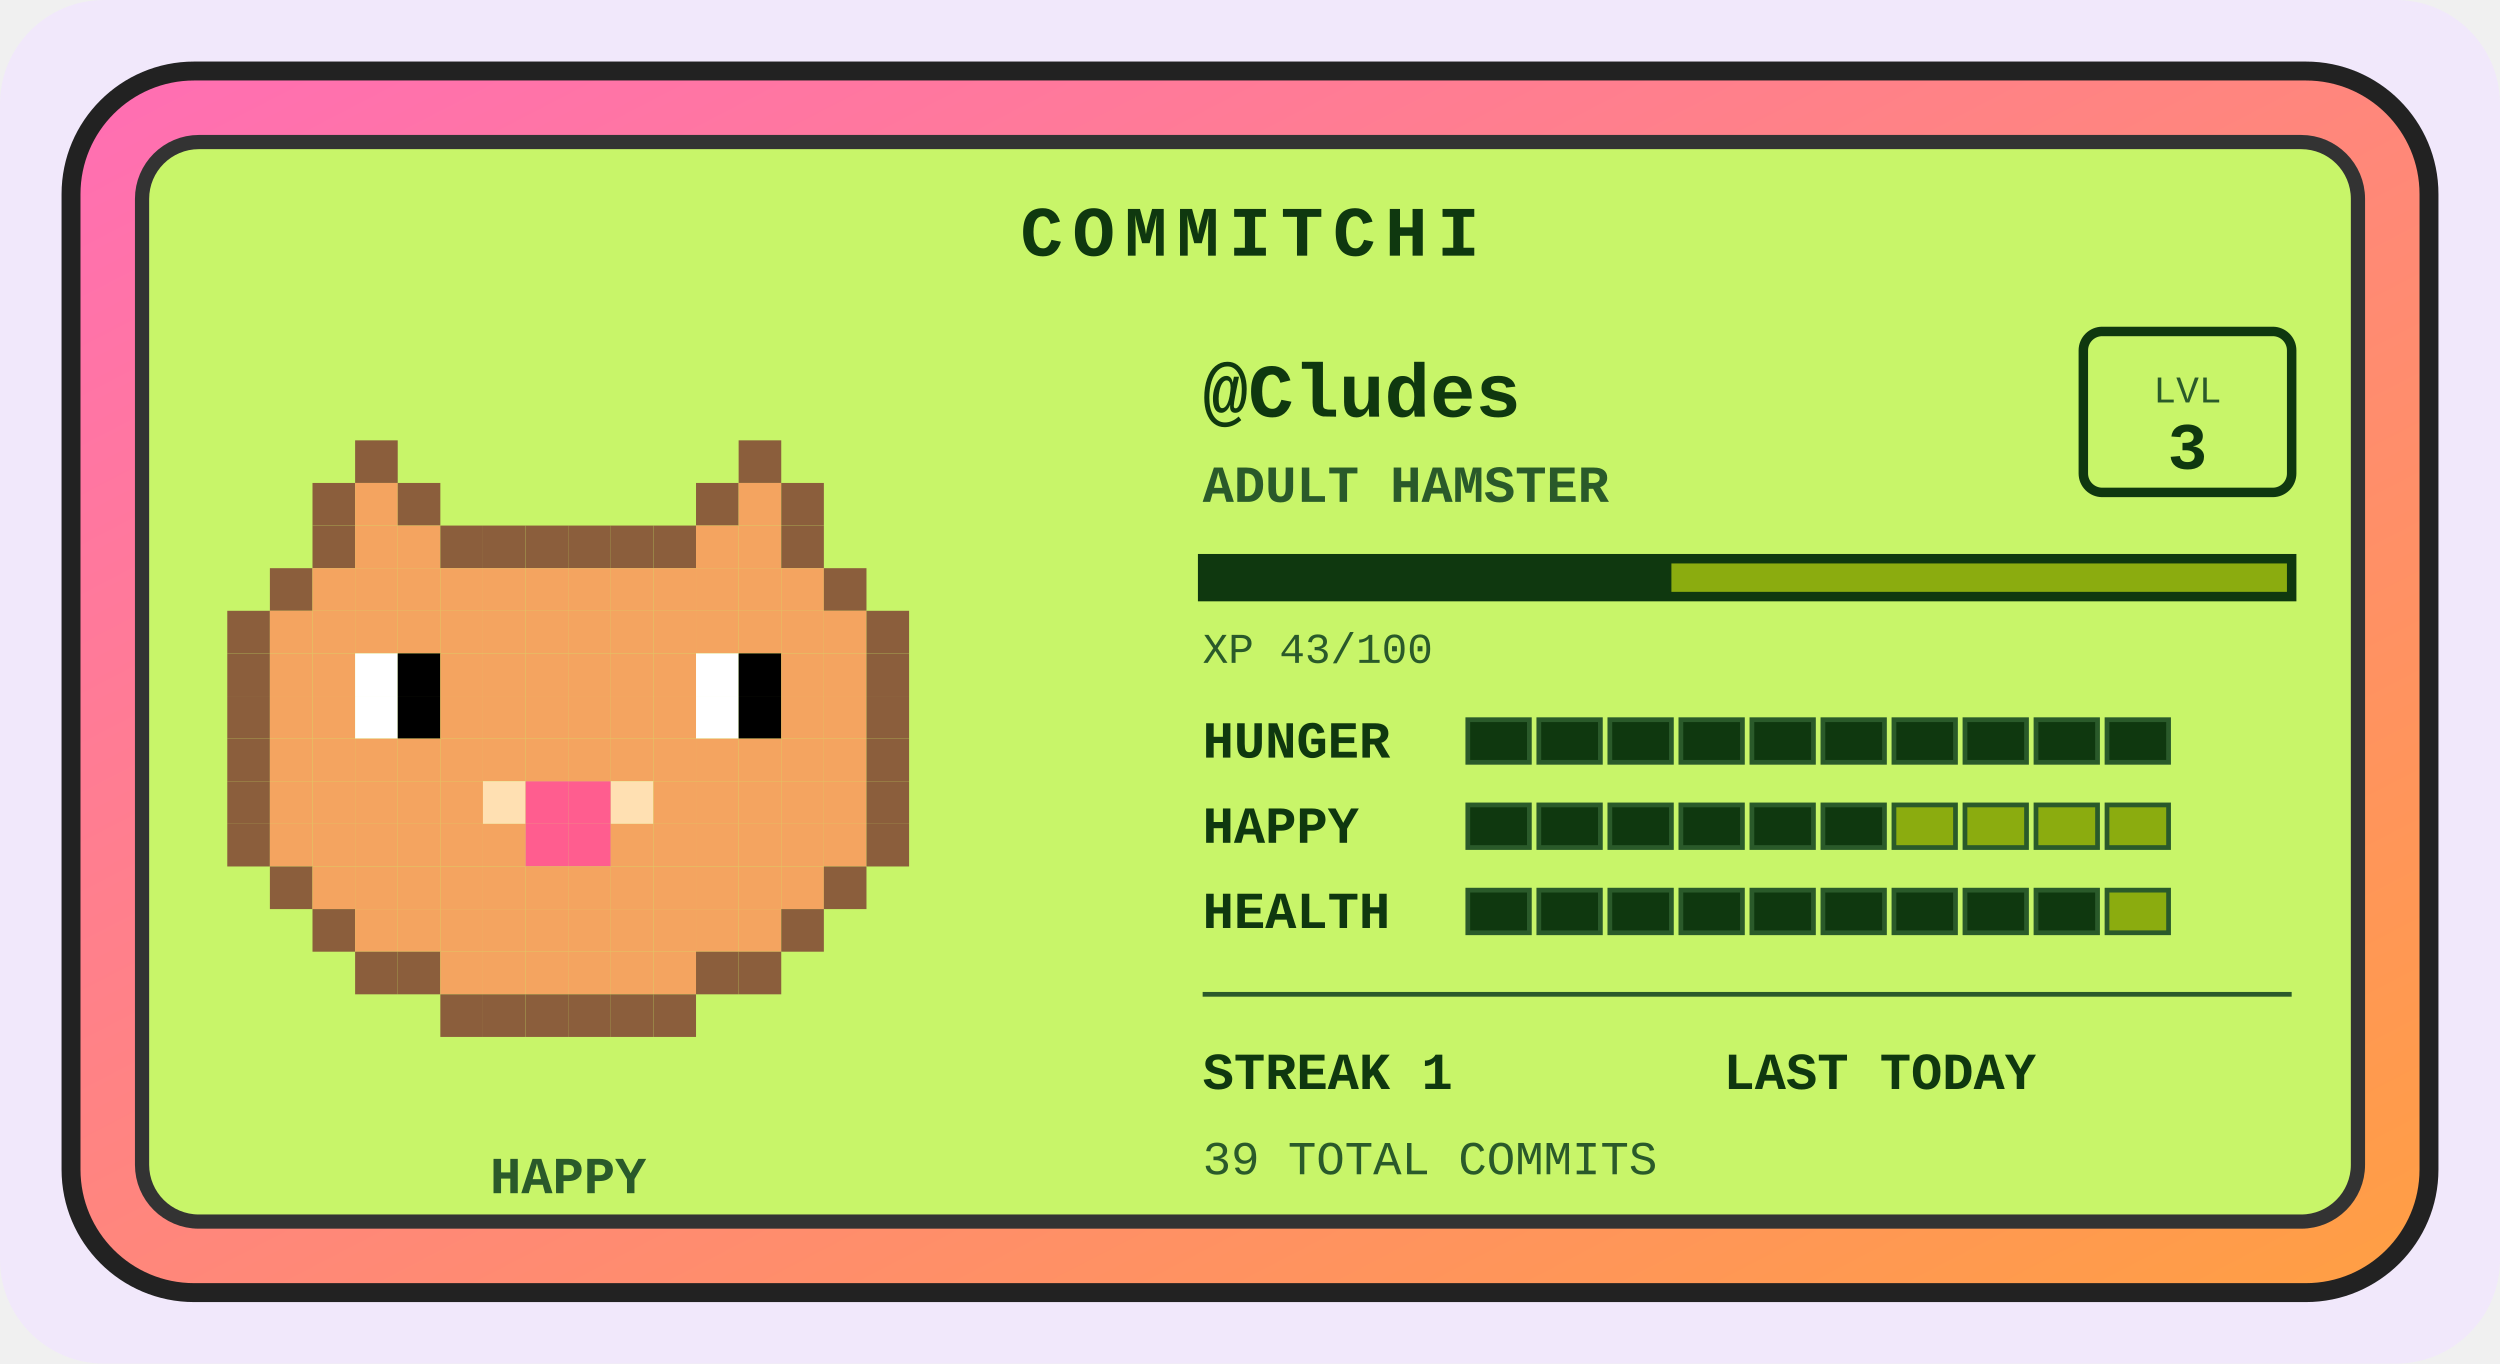
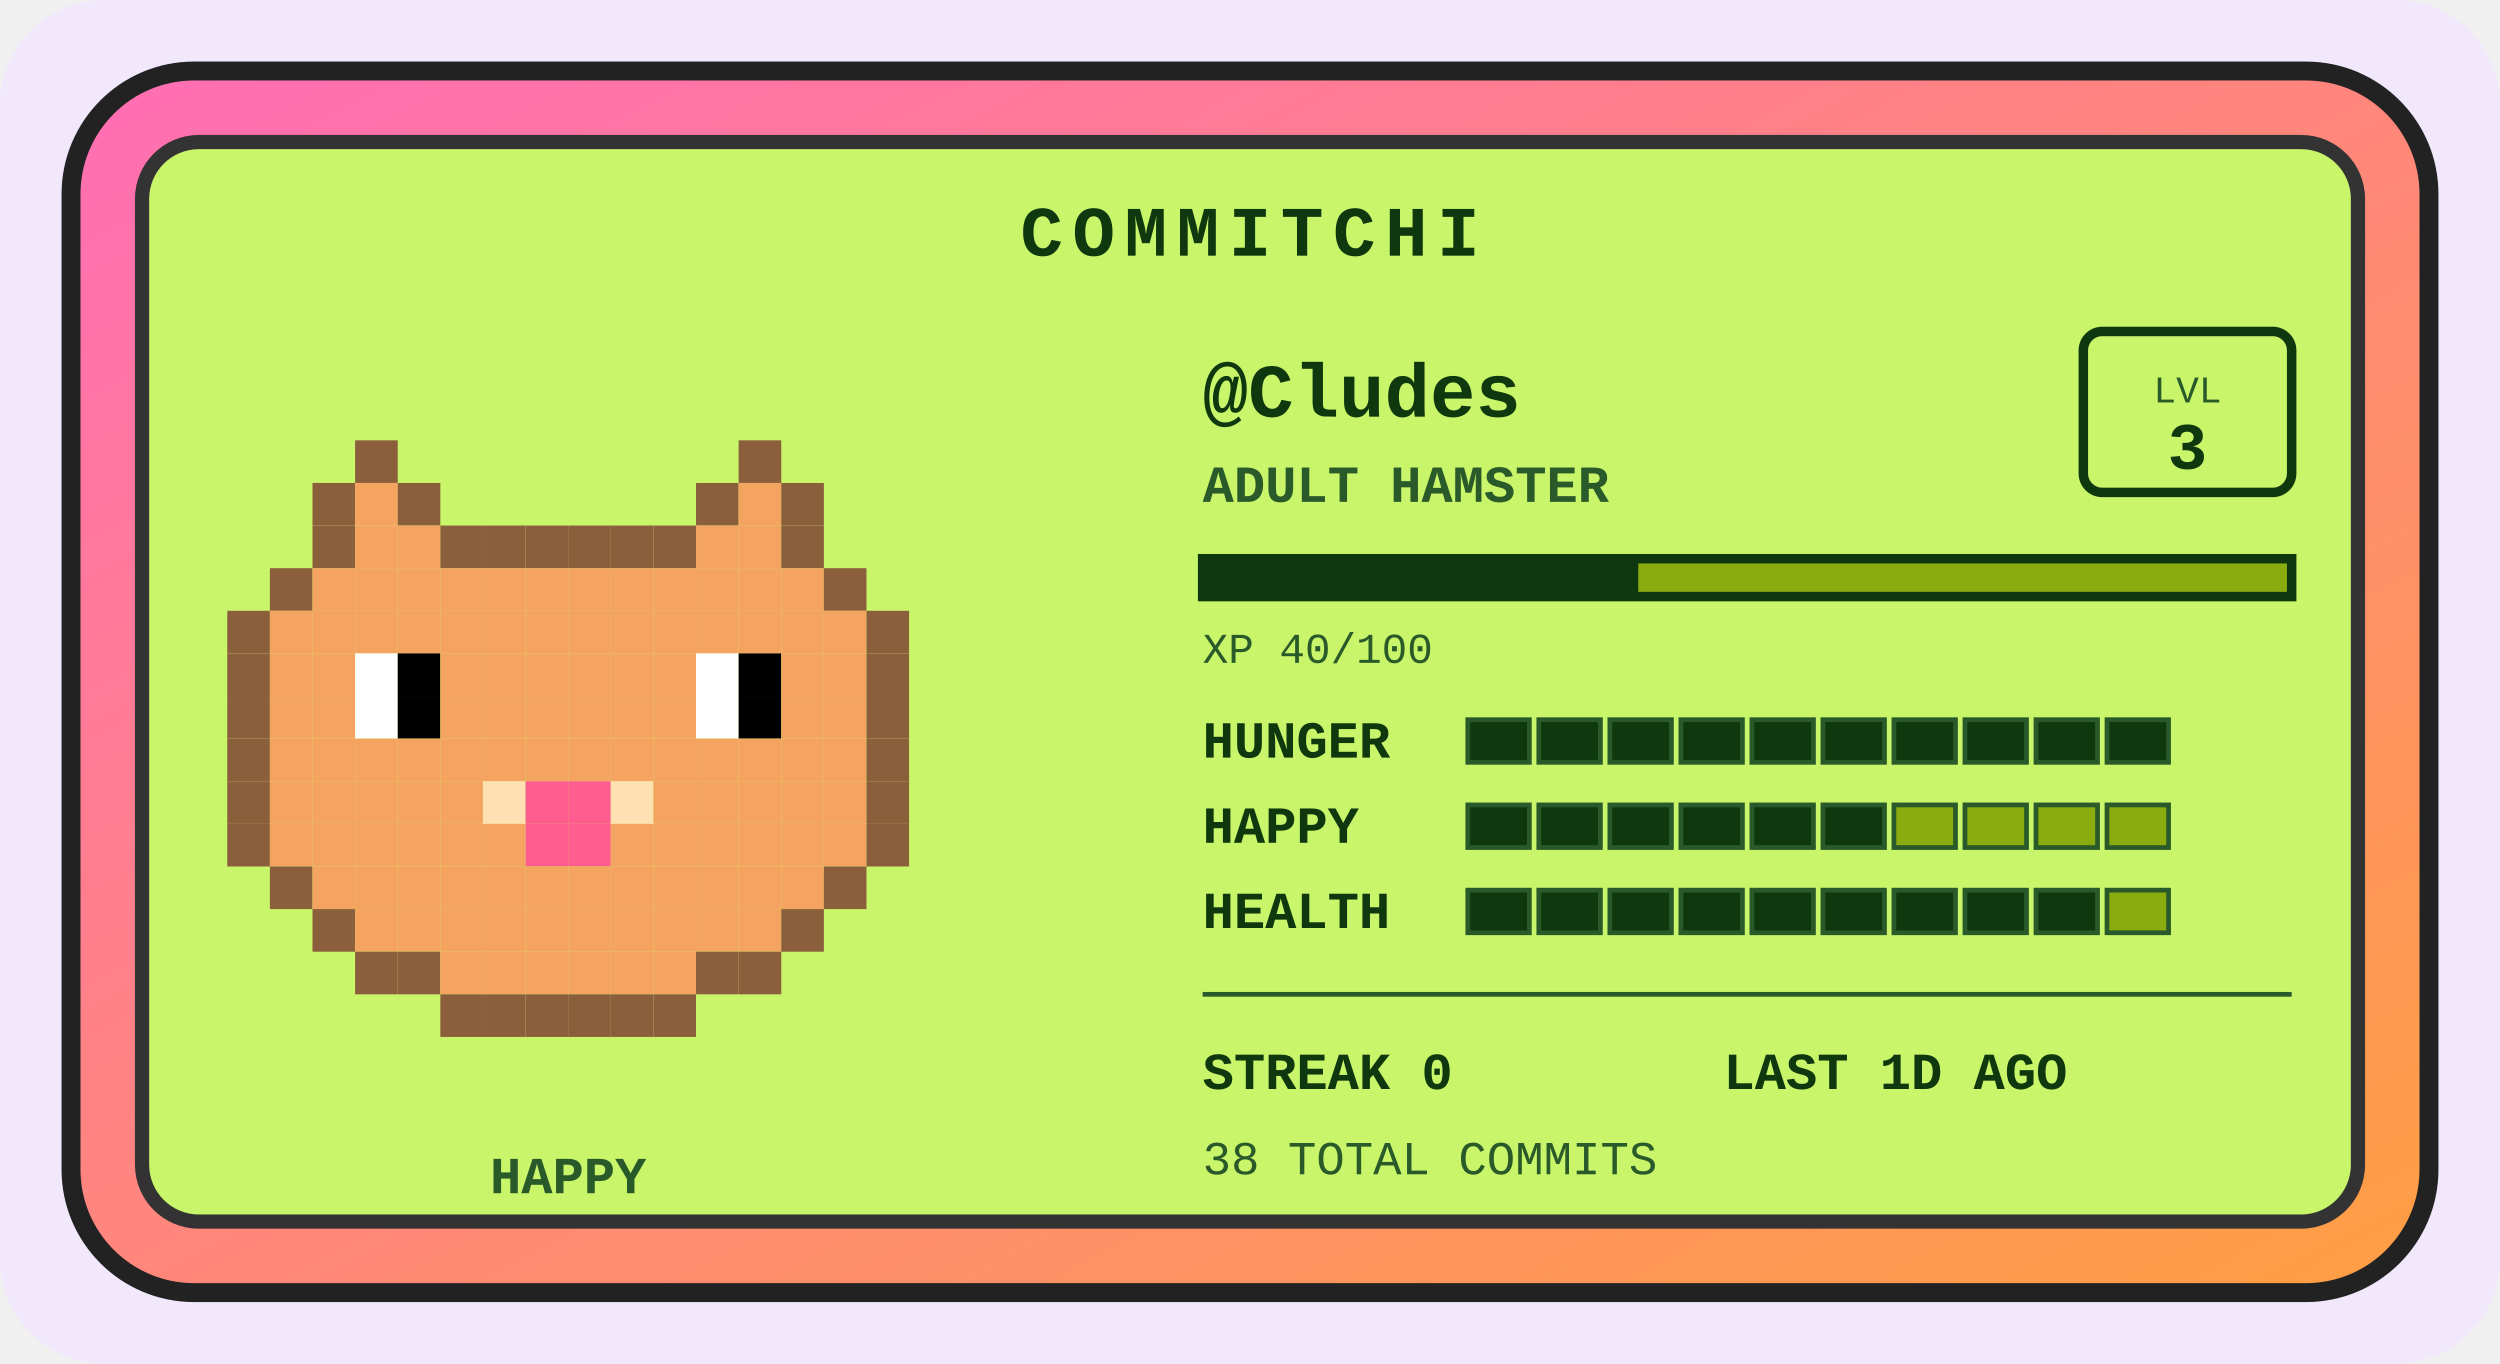
<svg xmlns="http://www.w3.org/2000/svg" width="528" height="288" viewBox="0 0 528 288" role="img" aria-label="Commitchi pet for Cludes">
  <defs>
    <linearGradient id="shell" x1="0" y1="0" x2="1" y2="1">
      <stop offset="0" stop-color="#ff6eb4" />
      <stop offset="1" stop-color="#ff9f43" />
    </linearGradient>
  </defs>
  <rect x="0" y="0" width="528" height="288" rx="22" fill="#f1e8fb" />
  <g transform="translate(14, 14)">
    <rect x="1" y="1" width="498" height="258" rx="26" fill="url(#shell)" stroke="#222" stroke-width="4" />
    <rect x="16" y="16" width="468" height="228" rx="12" fill="#c8f569" stroke="#333" stroke-width="3" />
    <text x="250" y="40" text-anchor="middle" font-family="'Courier New',monospace" font-size="15" font-weight="bold" letter-spacing="2" fill="#0f380f">COMMITCHI</text>
    <g>
      <rect x="61" y="79" width="9" height="9" fill="#8b5e3c" />
      <rect x="142" y="79" width="9" height="9" fill="#8b5e3c" />
      <rect x="52" y="88" width="9" height="9" fill="#8b5e3c" />
      <rect x="61" y="88" width="9" height="9" fill="#f4a460" />
      <rect x="70" y="88" width="9" height="9" fill="#8b5e3c" />
      <rect x="133" y="88" width="9" height="9" fill="#8b5e3c" />
      <rect x="142" y="88" width="9" height="9" fill="#f4a460" />
      <rect x="151" y="88" width="9" height="9" fill="#8b5e3c" />
      <rect x="52" y="97" width="9" height="9" fill="#8b5e3c" />
      <rect x="61" y="97" width="9" height="9" fill="#f4a460" />
      <rect x="70" y="97" width="9" height="9" fill="#f4a460" />
      <rect x="79" y="97" width="9" height="9" fill="#8b5e3c" />
      <rect x="88" y="97" width="9" height="9" fill="#8b5e3c" />
      <rect x="97" y="97" width="9" height="9" fill="#8b5e3c" />
      <rect x="106" y="97" width="9" height="9" fill="#8b5e3c" />
      <rect x="115" y="97" width="9" height="9" fill="#8b5e3c" />
      <rect x="124" y="97" width="9" height="9" fill="#8b5e3c" />
      <rect x="133" y="97" width="9" height="9" fill="#f4a460" />
      <rect x="142" y="97" width="9" height="9" fill="#f4a460" />
      <rect x="151" y="97" width="9" height="9" fill="#8b5e3c" />
      <rect x="43" y="106" width="9" height="9" fill="#8b5e3c" />
      <rect x="52" y="106" width="9" height="9" fill="#f4a460" />
      <rect x="61" y="106" width="9" height="9" fill="#f4a460" />
      <rect x="70" y="106" width="9" height="9" fill="#f4a460" />
      <rect x="79" y="106" width="9" height="9" fill="#f4a460" />
      <rect x="88" y="106" width="9" height="9" fill="#f4a460" />
      <rect x="97" y="106" width="9" height="9" fill="#f4a460" />
      <rect x="106" y="106" width="9" height="9" fill="#f4a460" />
      <rect x="115" y="106" width="9" height="9" fill="#f4a460" />
      <rect x="124" y="106" width="9" height="9" fill="#f4a460" />
      <rect x="133" y="106" width="9" height="9" fill="#f4a460" />
      <rect x="142" y="106" width="9" height="9" fill="#f4a460" />
      <rect x="151" y="106" width="9" height="9" fill="#f4a460" />
      <rect x="160" y="106" width="9" height="9" fill="#8b5e3c" />
      <rect x="34" y="115" width="9" height="9" fill="#8b5e3c" />
      <rect x="43" y="115" width="9" height="9" fill="#f4a460" />
      <rect x="52" y="115" width="9" height="9" fill="#f4a460" />
      <rect x="61" y="115" width="9" height="9" fill="#f4a460" />
      <rect x="70" y="115" width="9" height="9" fill="#f4a460" />
      <rect x="79" y="115" width="9" height="9" fill="#f4a460" />
      <rect x="88" y="115" width="9" height="9" fill="#f4a460" />
      <rect x="97" y="115" width="9" height="9" fill="#f4a460" />
      <rect x="106" y="115" width="9" height="9" fill="#f4a460" />
      <rect x="115" y="115" width="9" height="9" fill="#f4a460" />
      <rect x="124" y="115" width="9" height="9" fill="#f4a460" />
      <rect x="133" y="115" width="9" height="9" fill="#f4a460" />
      <rect x="142" y="115" width="9" height="9" fill="#f4a460" />
      <rect x="151" y="115" width="9" height="9" fill="#f4a460" />
      <rect x="160" y="115" width="9" height="9" fill="#f4a460" />
      <rect x="169" y="115" width="9" height="9" fill="#8b5e3c" />
      <rect x="34" y="124" width="9" height="9" fill="#8b5e3c" />
      <rect x="43" y="124" width="9" height="9" fill="#f4a460" />
      <rect x="52" y="124" width="9" height="9" fill="#f4a460" />
      <rect x="61" y="124" width="9" height="9" fill="#ffffff" />
      <rect x="70" y="124" width="9" height="9" fill="#000000" />
      <rect x="79" y="124" width="9" height="9" fill="#f4a460" />
      <rect x="88" y="124" width="9" height="9" fill="#f4a460" />
      <rect x="97" y="124" width="9" height="9" fill="#f4a460" />
      <rect x="106" y="124" width="9" height="9" fill="#f4a460" />
      <rect x="115" y="124" width="9" height="9" fill="#f4a460" />
      <rect x="124" y="124" width="9" height="9" fill="#f4a460" />
      <rect x="133" y="124" width="9" height="9" fill="#ffffff" />
      <rect x="142" y="124" width="9" height="9" fill="#000000" />
      <rect x="151" y="124" width="9" height="9" fill="#f4a460" />
      <rect x="160" y="124" width="9" height="9" fill="#f4a460" />
      <rect x="169" y="124" width="9" height="9" fill="#8b5e3c" />
      <rect x="34" y="133" width="9" height="9" fill="#8b5e3c" />
      <rect x="43" y="133" width="9" height="9" fill="#f4a460" />
      <rect x="52" y="133" width="9" height="9" fill="#f4a460" />
      <rect x="61" y="133" width="9" height="9" fill="#ffffff" />
      <rect x="70" y="133" width="9" height="9" fill="#000000" />
      <rect x="79" y="133" width="9" height="9" fill="#f4a460" />
      <rect x="88" y="133" width="9" height="9" fill="#f4a460" />
      <rect x="97" y="133" width="9" height="9" fill="#f4a460" />
      <rect x="106" y="133" width="9" height="9" fill="#f4a460" />
      <rect x="115" y="133" width="9" height="9" fill="#f4a460" />
      <rect x="124" y="133" width="9" height="9" fill="#f4a460" />
      <rect x="133" y="133" width="9" height="9" fill="#ffffff" />
      <rect x="142" y="133" width="9" height="9" fill="#000000" />
      <rect x="151" y="133" width="9" height="9" fill="#f4a460" />
      <rect x="160" y="133" width="9" height="9" fill="#f4a460" />
      <rect x="169" y="133" width="9" height="9" fill="#8b5e3c" />
      <rect x="34" y="142" width="9" height="9" fill="#8b5e3c" />
      <rect x="43" y="142" width="9" height="9" fill="#f4a460" />
      <rect x="52" y="142" width="9" height="9" fill="#f4a460" />
      <rect x="61" y="142" width="9" height="9" fill="#f4a460" />
      <rect x="70" y="142" width="9" height="9" fill="#f4a460" />
      <rect x="79" y="142" width="9" height="9" fill="#f4a460" />
      <rect x="88" y="142" width="9" height="9" fill="#f4a460" />
      <rect x="97" y="142" width="9" height="9" fill="#f4a460" />
      <rect x="106" y="142" width="9" height="9" fill="#f4a460" />
      <rect x="115" y="142" width="9" height="9" fill="#f4a460" />
      <rect x="124" y="142" width="9" height="9" fill="#f4a460" />
      <rect x="133" y="142" width="9" height="9" fill="#f4a460" />
      <rect x="142" y="142" width="9" height="9" fill="#f4a460" />
      <rect x="151" y="142" width="9" height="9" fill="#f4a460" />
      <rect x="160" y="142" width="9" height="9" fill="#f4a460" />
      <rect x="169" y="142" width="9" height="9" fill="#8b5e3c" />
      <rect x="34" y="151" width="9" height="9" fill="#8b5e3c" />
      <rect x="43" y="151" width="9" height="9" fill="#f4a460" />
      <rect x="52" y="151" width="9" height="9" fill="#f4a460" />
      <rect x="61" y="151" width="9" height="9" fill="#f4a460" />
      <rect x="70" y="151" width="9" height="9" fill="#f4a460" />
      <rect x="79" y="151" width="9" height="9" fill="#f4a460" />
      <rect x="88" y="151" width="9" height="9" fill="#ffe0b2" />
      <rect x="97" y="151" width="9" height="9" fill="#ff5d8f" />
      <rect x="106" y="151" width="9" height="9" fill="#ff5d8f" />
      <rect x="115" y="151" width="9" height="9" fill="#ffe0b2" />
      <rect x="124" y="151" width="9" height="9" fill="#f4a460" />
      <rect x="133" y="151" width="9" height="9" fill="#f4a460" />
      <rect x="142" y="151" width="9" height="9" fill="#f4a460" />
      <rect x="151" y="151" width="9" height="9" fill="#f4a460" />
      <rect x="160" y="151" width="9" height="9" fill="#f4a460" />
      <rect x="169" y="151" width="9" height="9" fill="#8b5e3c" />
      <rect x="34" y="160" width="9" height="9" fill="#8b5e3c" />
      <rect x="43" y="160" width="9" height="9" fill="#f4a460" />
      <rect x="52" y="160" width="9" height="9" fill="#f4a460" />
      <rect x="61" y="160" width="9" height="9" fill="#f4a460" />
      <rect x="70" y="160" width="9" height="9" fill="#f4a460" />
      <rect x="79" y="160" width="9" height="9" fill="#f4a460" />
      <rect x="88" y="160" width="9" height="9" fill="#f4a460" />
      <rect x="97" y="160" width="9" height="9" fill="#ff5d8f" />
      <rect x="106" y="160" width="9" height="9" fill="#ff5d8f" />
      <rect x="115" y="160" width="9" height="9" fill="#f4a460" />
      <rect x="124" y="160" width="9" height="9" fill="#f4a460" />
      <rect x="133" y="160" width="9" height="9" fill="#f4a460" />
      <rect x="142" y="160" width="9" height="9" fill="#f4a460" />
      <rect x="151" y="160" width="9" height="9" fill="#f4a460" />
      <rect x="160" y="160" width="9" height="9" fill="#f4a460" />
      <rect x="169" y="160" width="9" height="9" fill="#8b5e3c" />
      <rect x="43" y="169" width="9" height="9" fill="#8b5e3c" />
      <rect x="52" y="169" width="9" height="9" fill="#f4a460" />
      <rect x="61" y="169" width="9" height="9" fill="#f4a460" />
      <rect x="70" y="169" width="9" height="9" fill="#f4a460" />
      <rect x="79" y="169" width="9" height="9" fill="#f4a460" />
      <rect x="88" y="169" width="9" height="9" fill="#f4a460" />
      <rect x="97" y="169" width="9" height="9" fill="#f4a460" />
      <rect x="106" y="169" width="9" height="9" fill="#f4a460" />
      <rect x="115" y="169" width="9" height="9" fill="#f4a460" />
      <rect x="124" y="169" width="9" height="9" fill="#f4a460" />
      <rect x="133" y="169" width="9" height="9" fill="#f4a460" />
      <rect x="142" y="169" width="9" height="9" fill="#f4a460" />
      <rect x="151" y="169" width="9" height="9" fill="#f4a460" />
      <rect x="160" y="169" width="9" height="9" fill="#8b5e3c" />
      <rect x="52" y="178" width="9" height="9" fill="#8b5e3c" />
      <rect x="61" y="178" width="9" height="9" fill="#f4a460" />
      <rect x="70" y="178" width="9" height="9" fill="#f4a460" />
      <rect x="79" y="178" width="9" height="9" fill="#f4a460" />
      <rect x="88" y="178" width="9" height="9" fill="#f4a460" />
      <rect x="97" y="178" width="9" height="9" fill="#f4a460" />
      <rect x="106" y="178" width="9" height="9" fill="#f4a460" />
      <rect x="115" y="178" width="9" height="9" fill="#f4a460" />
      <rect x="124" y="178" width="9" height="9" fill="#f4a460" />
      <rect x="133" y="178" width="9" height="9" fill="#f4a460" />
      <rect x="142" y="178" width="9" height="9" fill="#f4a460" />
      <rect x="151" y="178" width="9" height="9" fill="#8b5e3c" />
      <rect x="61" y="187" width="9" height="9" fill="#8b5e3c" />
      <rect x="70" y="187" width="9" height="9" fill="#8b5e3c" />
      <rect x="79" y="187" width="9" height="9" fill="#f4a460" />
      <rect x="88" y="187" width="9" height="9" fill="#f4a460" />
      <rect x="97" y="187" width="9" height="9" fill="#f4a460" />
      <rect x="106" y="187" width="9" height="9" fill="#f4a460" />
      <rect x="115" y="187" width="9" height="9" fill="#f4a460" />
      <rect x="124" y="187" width="9" height="9" fill="#f4a460" />
      <rect x="133" y="187" width="9" height="9" fill="#8b5e3c" />
      <rect x="142" y="187" width="9" height="9" fill="#8b5e3c" />
      <rect x="79" y="196" width="9" height="9" fill="#8b5e3c" />
      <rect x="88" y="196" width="9" height="9" fill="#8b5e3c" />
      <rect x="97" y="196" width="9" height="9" fill="#8b5e3c" />
      <rect x="106" y="196" width="9" height="9" fill="#8b5e3c" />
      <rect x="115" y="196" width="9" height="9" fill="#8b5e3c" />
      <rect x="124" y="196" width="9" height="9" fill="#8b5e3c" />
      <animateTransform attributeName="transform" type="translate" values="0 0; 0 -5; 0 0" dur="3s" repeatCount="indefinite" />
    </g>
    <text x="106" y="238" text-anchor="middle" font-family="'Courier New',monospace" font-size="11" font-weight="bold" fill="#2a5a2a">HAPPY</text>
    <text x="240" y="74" font-family="'Courier New',monospace" font-size="16" font-weight="bold" fill="#0f380f">@Cludes</text>
    <text x="240" y="92" font-family="'Courier New',monospace" font-size="11" font-weight="bold" fill="#2a5a2a">ADULT HAMSTER</text>
    <rect x="426" y="56" width="44" height="34" rx="4" fill="none" stroke="#0f380f" stroke-width="2" />
    <text x="448" y="71" text-anchor="middle" font-family="'Courier New',monospace" font-size="8" fill="#2a5a2a">LVL</text>
    <text x="448" y="85" text-anchor="middle" font-family="'Courier New',monospace" font-size="14" font-weight="bold" fill="#0f380f">3</text>
    <rect x="240" y="104" width="230" height="8" fill="#8bac0f" stroke="#0f380f" stroke-width="2" />
-     <rect x="240" y="104" width="99" height="8" fill="#0f380f" />
-     <text x="240" y="126" font-family="'Courier New',monospace" font-size="9" fill="#2a5a2a">XP 43/100</text>
+     <rect x="240" y="104" width="92" height="8" fill="#0f380f" />
+     <text x="240" y="126" font-family="'Courier New',monospace" font-size="9" fill="#2a5a2a">XP 40/100</text>
    <text x="240" y="146" font-family="'Courier New',monospace" font-size="11" font-weight="bold" fill="#0f380f">HUNGER</text>
    <rect x="296" y="138" width="13" height="9" fill="#0f380f" stroke="#2a5a2a" stroke-width="1" />
    <rect x="311" y="138" width="13" height="9" fill="#0f380f" stroke="#2a5a2a" stroke-width="1" />
    <rect x="326" y="138" width="13" height="9" fill="#0f380f" stroke="#2a5a2a" stroke-width="1" />
    <rect x="341" y="138" width="13" height="9" fill="#0f380f" stroke="#2a5a2a" stroke-width="1" />
    <rect x="356" y="138" width="13" height="9" fill="#0f380f" stroke="#2a5a2a" stroke-width="1" />
    <rect x="371" y="138" width="13" height="9" fill="#0f380f" stroke="#2a5a2a" stroke-width="1" />
    <rect x="386" y="138" width="13" height="9" fill="#0f380f" stroke="#2a5a2a" stroke-width="1" />
    <rect x="401" y="138" width="13" height="9" fill="#0f380f" stroke="#2a5a2a" stroke-width="1" />
    <rect x="416" y="138" width="13" height="9" fill="#0f380f" stroke="#2a5a2a" stroke-width="1" />
    <rect x="431" y="138" width="13" height="9" fill="#0f380f" stroke="#2a5a2a" stroke-width="1" />
    <text x="240" y="164" font-family="'Courier New',monospace" font-size="11" font-weight="bold" fill="#0f380f">HAPPY</text>
    <rect x="296" y="156" width="13" height="9" fill="#0f380f" stroke="#2a5a2a" stroke-width="1" />
    <rect x="311" y="156" width="13" height="9" fill="#0f380f" stroke="#2a5a2a" stroke-width="1" />
    <rect x="326" y="156" width="13" height="9" fill="#0f380f" stroke="#2a5a2a" stroke-width="1" />
    <rect x="341" y="156" width="13" height="9" fill="#0f380f" stroke="#2a5a2a" stroke-width="1" />
    <rect x="356" y="156" width="13" height="9" fill="#0f380f" stroke="#2a5a2a" stroke-width="1" />
    <rect x="371" y="156" width="13" height="9" fill="#0f380f" stroke="#2a5a2a" stroke-width="1" />
    <rect x="386" y="156" width="13" height="9" fill="#8bac0f" stroke="#2a5a2a" stroke-width="1" />
    <rect x="401" y="156" width="13" height="9" fill="#8bac0f" stroke="#2a5a2a" stroke-width="1" />
    <rect x="416" y="156" width="13" height="9" fill="#8bac0f" stroke="#2a5a2a" stroke-width="1" />
    <rect x="431" y="156" width="13" height="9" fill="#8bac0f" stroke="#2a5a2a" stroke-width="1" />
    <text x="240" y="182" font-family="'Courier New',monospace" font-size="11" font-weight="bold" fill="#0f380f">HEALTH</text>
    <rect x="296" y="174" width="13" height="9" fill="#0f380f" stroke="#2a5a2a" stroke-width="1" />
    <rect x="311" y="174" width="13" height="9" fill="#0f380f" stroke="#2a5a2a" stroke-width="1" />
    <rect x="326" y="174" width="13" height="9" fill="#0f380f" stroke="#2a5a2a" stroke-width="1" />
    <rect x="341" y="174" width="13" height="9" fill="#0f380f" stroke="#2a5a2a" stroke-width="1" />
    <rect x="356" y="174" width="13" height="9" fill="#0f380f" stroke="#2a5a2a" stroke-width="1" />
    <rect x="371" y="174" width="13" height="9" fill="#0f380f" stroke="#2a5a2a" stroke-width="1" />
    <rect x="386" y="174" width="13" height="9" fill="#0f380f" stroke="#2a5a2a" stroke-width="1" />
    <rect x="401" y="174" width="13" height="9" fill="#0f380f" stroke="#2a5a2a" stroke-width="1" />
    <rect x="416" y="174" width="13" height="9" fill="#0f380f" stroke="#2a5a2a" stroke-width="1" />
    <rect x="431" y="174" width="13" height="9" fill="#8bac0f" stroke="#2a5a2a" stroke-width="1" />
    <line x1="240" y1="196" x2="470" y2="196" stroke="#2a5a2a" stroke-width="1" />
-     <text x="240" y="216" font-family="'Courier New',monospace" font-size="11" font-weight="bold" fill="#0f380f">STREAK 1</text>
-     <text x="350" y="216" font-family="'Courier New',monospace" font-size="11" font-weight="bold" fill="#0f380f">LAST TODAY</text>
-     <text x="240" y="234" font-family="'Courier New',monospace" font-size="10" fill="#2a5a2a">39 TOTAL COMMITS</text>
+     <text x="240" y="216" font-family="'Courier New',monospace" font-size="11" font-weight="bold" fill="#0f380f">STREAK 0</text>
+     <text x="350" y="216" font-family="'Courier New',monospace" font-size="11" font-weight="bold" fill="#0f380f">LAST 1D AGO</text>
+     <text x="240" y="234" font-family="'Courier New',monospace" font-size="10" fill="#2a5a2a">38 TOTAL COMMITS</text>
  </g>
</svg>
